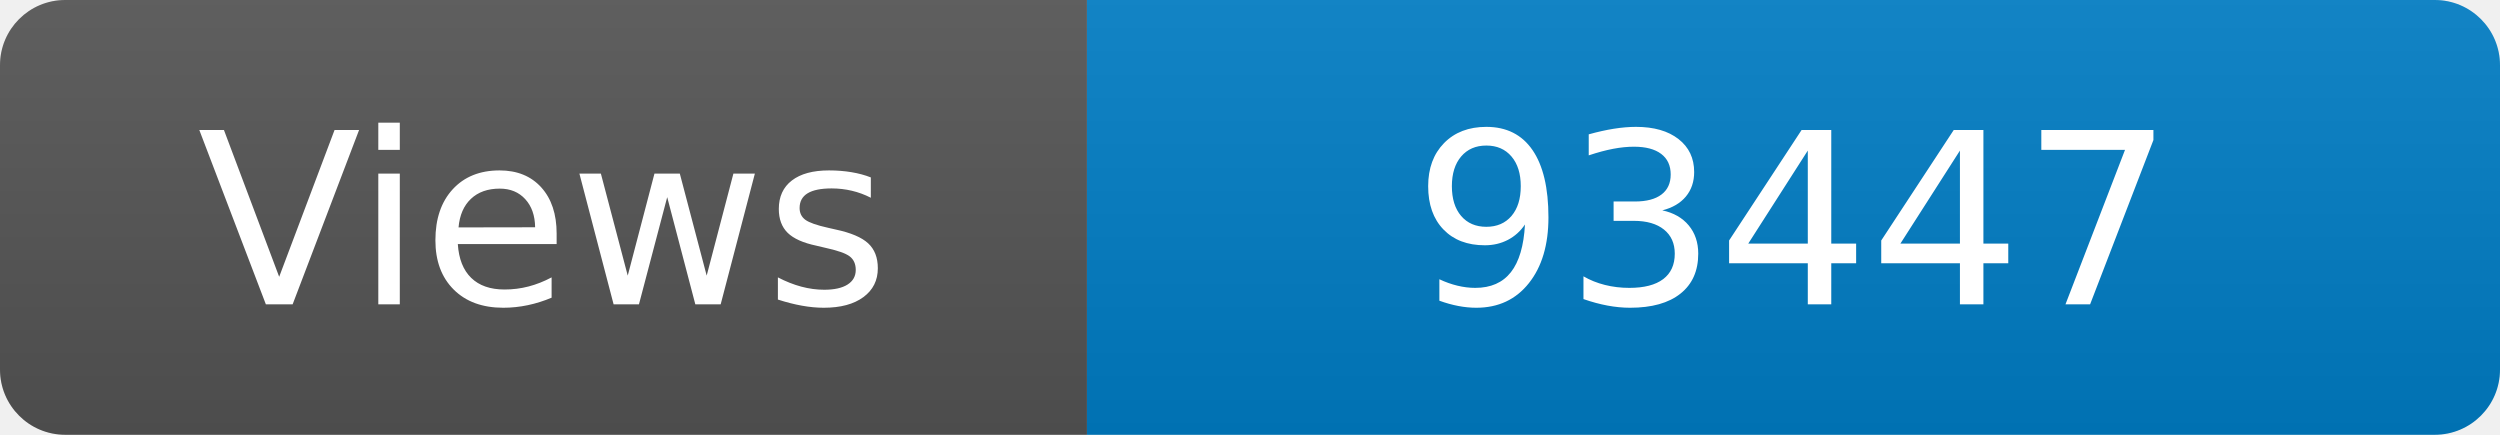
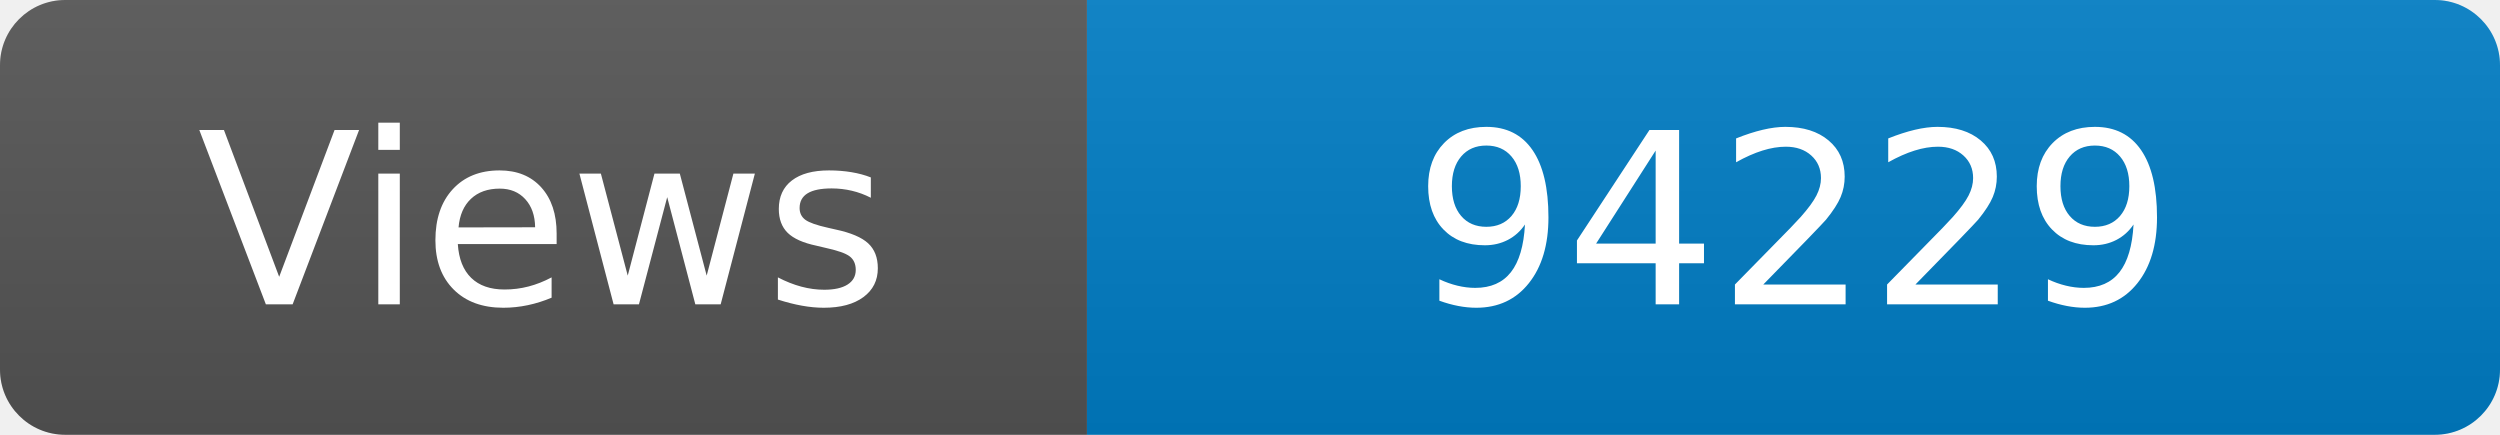
<svg xmlns="http://www.w3.org/2000/svg" width="115" height="20" role="img" aria-label="Maintained?: yes">
  <linearGradient id="s" x2="0" y2="100%">
    <stop offset="0" stop-color="#bbb" stop-opacity=".1" />
    <stop offset="1" stop-opacity=".1" />
  </linearGradient>
  <clipPath id="r">
    <rect width="115" height="20" rx="3" fill="#fff" />
  </clipPath>
  <g clip-path="url(#r)">
    <rect width="50" height="20" fill="#555" />
    <rect x="50" width="160" height="20" fill="#007ec6" />
    <rect width="115" height="20" fill="url(#s)" />
  </g>
  <g fill="#fff" text-anchor="middle" font-family="Verdana,Geneva,DejaVu Sans,sans-serif" font-size="110">
    <text x="250" y="140" transform="scale(.1)" fill="#fff">Views</text>
-     <text x="825" y="140" transform="scale(.1)" fill="#fff">93447</text>
+     <text x="825" y="140" transform="scale(.1)" fill="#fff">94229</text>
  </g>
</svg>
